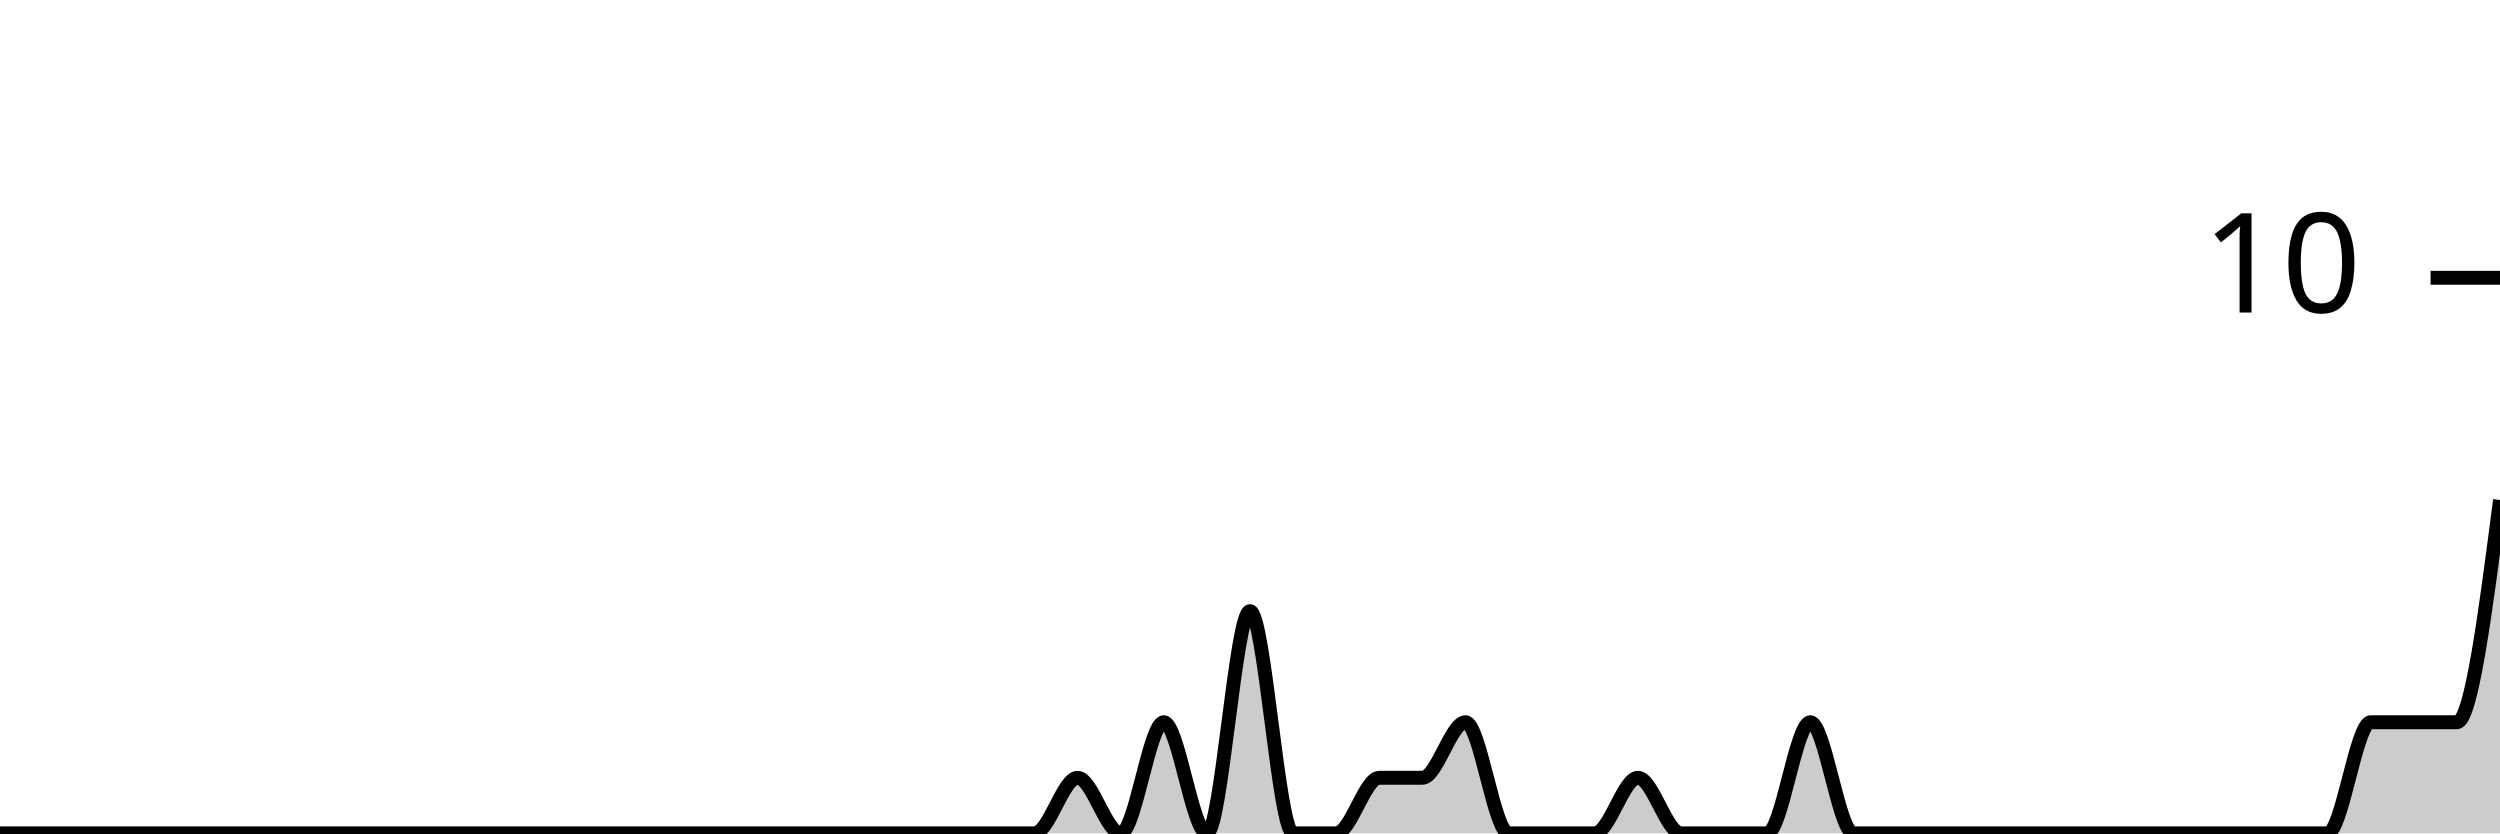
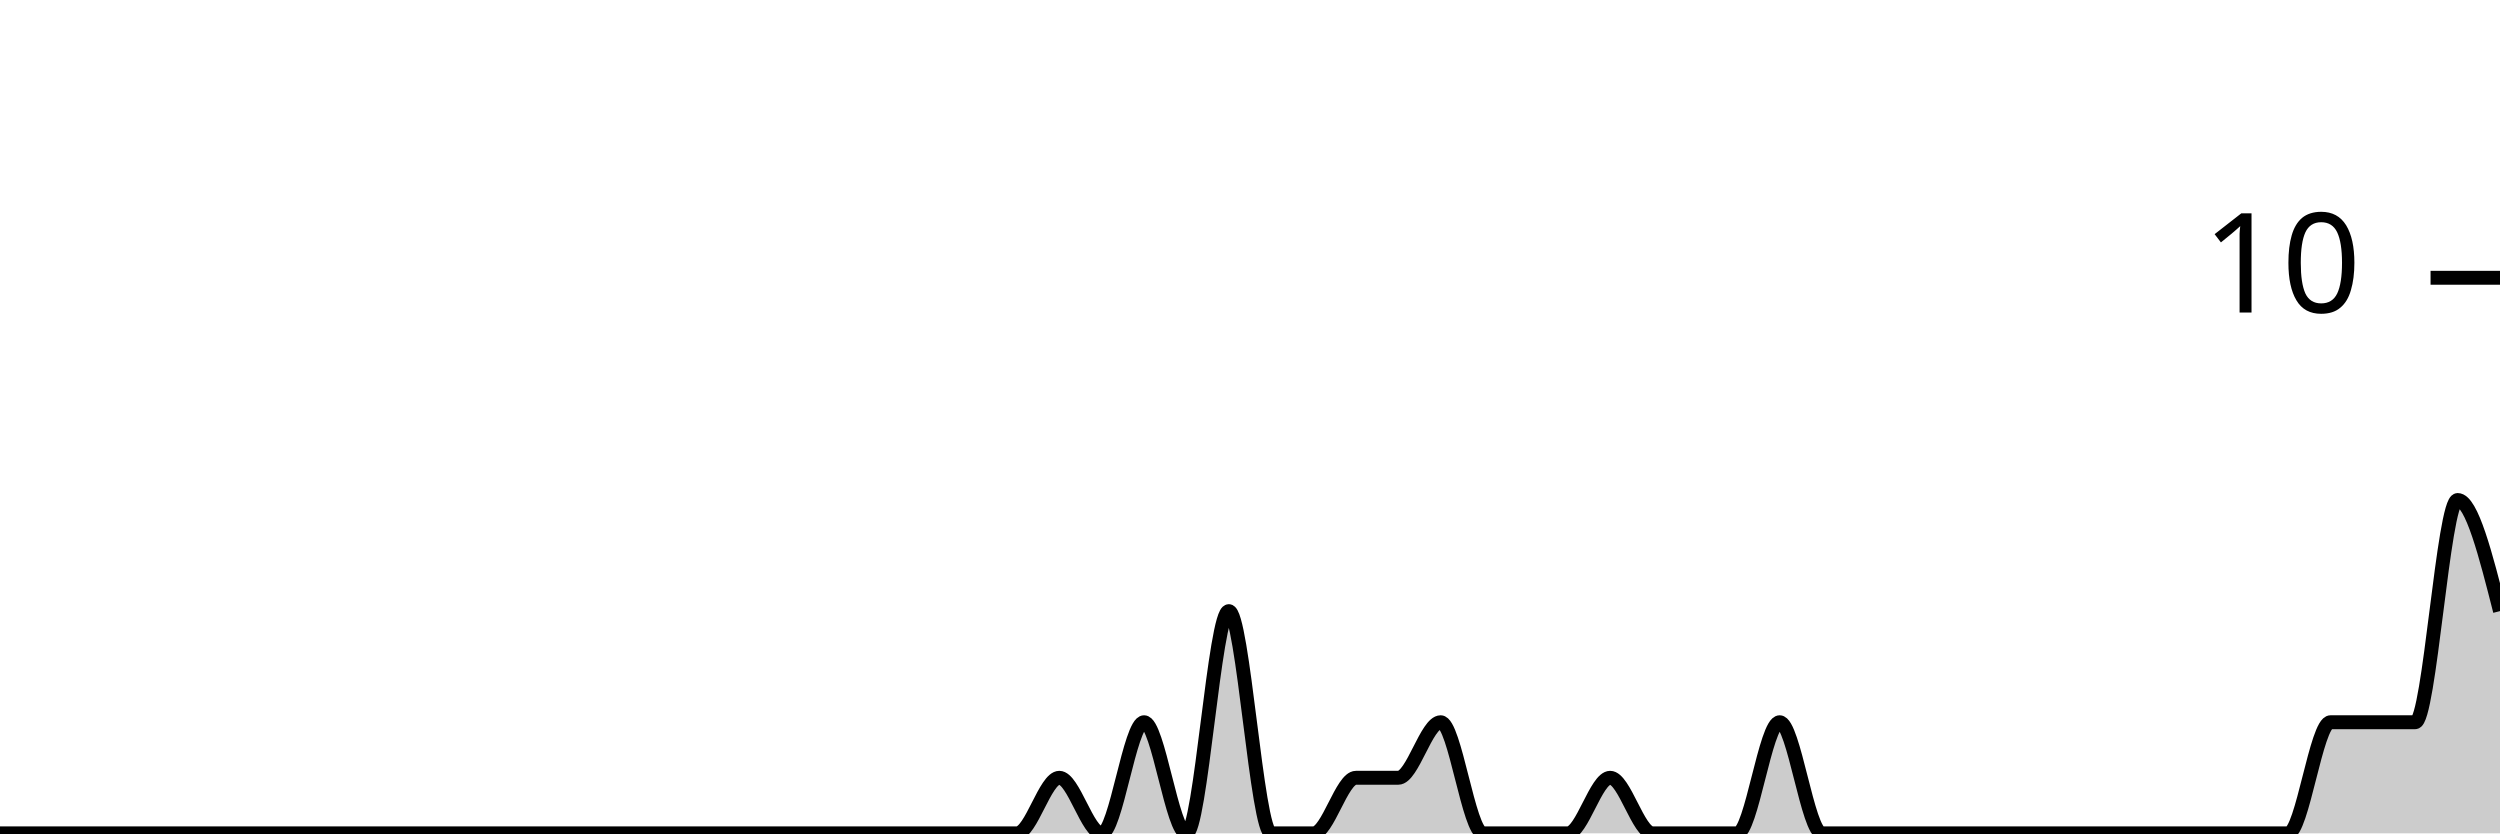
<svg xmlns="http://www.w3.org/2000/svg" viewBox="0 0 180 60">
  <g transform="translate(0,20)">
-     <path class="area" fill="rgba(0, 0, 0, 0.2)" d="M0,40C1.034,40,2.069,40,3.103,40C4.138,40,5.172,40,6.207,40C7.241,40,8.276,40,9.31,40C10.345,40,11.379,40,12.414,40C13.448,40,14.483,40,15.517,40C16.552,40,17.586,40,18.621,40C19.655,40,20.69,40,21.724,40C22.759,40,23.793,40,24.828,40C25.862,40,26.897,40,27.931,40C28.966,40,30,40,31.034,40C32.069,40,33.103,40,34.138,40C35.172,40,36.207,40,37.241,40C38.276,40,39.31,40,40.345,40C41.379,40,42.414,40,43.448,40C44.483,40,45.517,40,46.552,40C47.586,40,48.621,40,49.655,40C50.69,40,51.724,40,52.759,40C53.793,40,54.828,40,55.862,40C56.897,40,57.931,40,58.966,40C60,40,61.034,40,62.069,40C63.103,40,64.138,40,65.172,40C66.207,40,67.241,40,68.276,40C69.31,40,70.345,40,71.379,40C72.414,40,73.448,40,74.483,40C75.517,40,76.552,36,77.586,36C78.621,36,79.655,40,80.69,40C81.724,40,82.759,32,83.793,32C84.828,32,85.862,40,86.897,40C87.931,40,88.966,24,90,24C91.034,24,92.069,40,93.103,40C94.138,40,95.172,40,96.207,40C97.241,40,98.276,36,99.31,36C100.345,36,101.379,36,102.414,36C103.448,36,104.483,32,105.517,32C106.552,32,107.586,40,108.621,40C109.655,40,110.69,40,111.724,40C112.759,40,113.793,40,114.828,40C115.862,40,116.897,36,117.931,36C118.966,36,120,40,121.034,40C122.069,40,123.103,40,124.138,40C125.172,40,126.207,40,127.241,40C128.276,40,129.31,32,130.345,32C131.379,32,132.414,40,133.448,40C134.483,40,135.517,40,136.552,40C137.586,40,138.621,40,139.655,40C140.69,40,141.724,40,142.759,40C143.793,40,144.828,40,145.862,40C146.897,40,147.931,40,148.966,40C150,40,151.034,40,152.069,40C153.103,40,154.138,40,155.172,40C156.207,40,157.241,40,158.276,40C159.31,40,160.345,40,161.379,40C162.414,40,163.448,40,164.483,40C165.517,40,166.552,40,167.586,40C168.621,40,169.655,32,170.69,32C171.724,32,172.759,32,173.793,32C174.828,32,175.862,32,176.897,32C177.931,32,178.966,24,180,16L180,40C178.966,40,177.931,40,176.897,40C175.862,40,174.828,40,173.793,40C172.759,40,171.724,40,170.69,40C169.655,40,168.621,40,167.586,40C166.552,40,165.517,40,164.483,40C163.448,40,162.414,40,161.379,40C160.345,40,159.31,40,158.276,40C157.241,40,156.207,40,155.172,40C154.138,40,153.103,40,152.069,40C151.034,40,150,40,148.966,40C147.931,40,146.897,40,145.862,40C144.828,40,143.793,40,142.759,40C141.724,40,140.69,40,139.655,40C138.621,40,137.586,40,136.552,40C135.517,40,134.483,40,133.448,40C132.414,40,131.379,40,130.345,40C129.31,40,128.276,40,127.241,40C126.207,40,125.172,40,124.138,40C123.103,40,122.069,40,121.034,40C120,40,118.966,40,117.931,40C116.897,40,115.862,40,114.828,40C113.793,40,112.759,40,111.724,40C110.69,40,109.655,40,108.621,40C107.586,40,106.552,40,105.517,40C104.483,40,103.448,40,102.414,40C101.379,40,100.345,40,99.31,40C98.276,40,97.241,40,96.207,40C95.172,40,94.138,40,93.103,40C92.069,40,91.034,40,90,40C88.966,40,87.931,40,86.897,40C85.862,40,84.828,40,83.793,40C82.759,40,81.724,40,80.69,40C79.655,40,78.621,40,77.586,40C76.552,40,75.517,40,74.483,40C73.448,40,72.414,40,71.379,40C70.345,40,69.31,40,68.276,40C67.241,40,66.207,40,65.172,40C64.138,40,63.103,40,62.069,40C61.034,40,60,40,58.966,40C57.931,40,56.897,40,55.862,40C54.828,40,53.793,40,52.759,40C51.724,40,50.69,40,49.655,40C48.621,40,47.586,40,46.552,40C45.517,40,44.483,40,43.448,40C42.414,40,41.379,40,40.345,40C39.31,40,38.276,40,37.241,40C36.207,40,35.172,40,34.138,40C33.103,40,32.069,40,31.034,40C30,40,28.966,40,27.931,40C26.897,40,25.862,40,24.828,40C23.793,40,22.759,40,21.724,40C20.69,40,19.655,40,18.621,40C17.586,40,16.552,40,15.517,40C14.483,40,13.448,40,12.414,40C11.379,40,10.345,40,9.31,40C8.276,40,7.241,40,6.207,40C5.172,40,4.138,40,3.103,40C2.069,40,1.034,40,0,40Z" />
-     <path class="line" stroke="black" fill="none" d="M0,40C1.034,40,2.069,40,3.103,40C4.138,40,5.172,40,6.207,40C7.241,40,8.276,40,9.31,40C10.345,40,11.379,40,12.414,40C13.448,40,14.483,40,15.517,40C16.552,40,17.586,40,18.621,40C19.655,40,20.69,40,21.724,40C22.759,40,23.793,40,24.828,40C25.862,40,26.897,40,27.931,40C28.966,40,30,40,31.034,40C32.069,40,33.103,40,34.138,40C35.172,40,36.207,40,37.241,40C38.276,40,39.31,40,40.345,40C41.379,40,42.414,40,43.448,40C44.483,40,45.517,40,46.552,40C47.586,40,48.621,40,49.655,40C50.69,40,51.724,40,52.759,40C53.793,40,54.828,40,55.862,40C56.897,40,57.931,40,58.966,40C60,40,61.034,40,62.069,40C63.103,40,64.138,40,65.172,40C66.207,40,67.241,40,68.276,40C69.31,40,70.345,40,71.379,40C72.414,40,73.448,40,74.483,40C75.517,40,76.552,36,77.586,36C78.621,36,79.655,40,80.69,40C81.724,40,82.759,32,83.793,32C84.828,32,85.862,40,86.897,40C87.931,40,88.966,24,90,24C91.034,24,92.069,40,93.103,40C94.138,40,95.172,40,96.207,40C97.241,40,98.276,36,99.31,36C100.345,36,101.379,36,102.414,36C103.448,36,104.483,32,105.517,32C106.552,32,107.586,40,108.621,40C109.655,40,110.69,40,111.724,40C112.759,40,113.793,40,114.828,40C115.862,40,116.897,36,117.931,36C118.966,36,120,40,121.034,40C122.069,40,123.103,40,124.138,40C125.172,40,126.207,40,127.241,40C128.276,40,129.31,32,130.345,32C131.379,32,132.414,40,133.448,40C134.483,40,135.517,40,136.552,40C137.586,40,138.621,40,139.655,40C140.69,40,141.724,40,142.759,40C143.793,40,144.828,40,145.862,40C146.897,40,147.931,40,148.966,40C150,40,151.034,40,152.069,40C153.103,40,154.138,40,155.172,40C156.207,40,157.241,40,158.276,40C159.31,40,160.345,40,161.379,40C162.414,40,163.448,40,164.483,40C165.517,40,166.552,40,167.586,40C168.621,40,169.655,32,170.69,32C171.724,32,172.759,32,173.793,32C174.828,32,175.862,32,176.897,32C177.931,32,178.966,24,180,16" />
+     <path class="area" fill="rgba(0, 0, 0, 0.2)" d="M0,40C1.017,40,2.034,40,3.051,40C4.068,40,5.085,40,6.102,40C7.119,40,8.136,40,9.153,40C10.169,40,11.186,40,12.203,40C13.22,40,14.237,40,15.254,40C16.271,40,17.288,40,18.305,40C19.322,40,20.339,40,21.356,40C22.373,40,23.39,40,24.407,40C25.424,40,26.441,40,27.458,40C28.475,40,29.492,40,30.508,40C31.525,40,32.542,40,33.559,40C34.576,40,35.593,40,36.61,40C37.627,40,38.644,40,39.661,40C40.678,40,41.695,40,42.712,40C43.729,40,44.746,40,45.763,40C46.78,40,47.797,40,48.814,40C49.831,40,50.847,40,51.864,40C52.881,40,53.898,40,54.915,40C55.932,40,56.949,40,57.966,40C58.983,40,60,40,61.017,40C62.034,40,63.051,40,64.068,40C65.085,40,66.102,40,67.119,40C68.136,40,69.153,40,70.169,40C71.186,40,72.203,40,73.22,40C74.237,40,75.254,36,76.271,36C77.288,36,78.305,40,79.322,40C80.339,40,81.356,32,82.373,32C83.39,32,84.407,40,85.424,40C86.441,40,87.458,24,88.475,24C89.492,24,90.508,40,91.525,40C92.542,40,93.559,40,94.576,40C95.593,40,96.61,36,97.627,36C98.644,36,99.661,36,100.678,36C101.695,36,102.712,32,103.729,32C104.746,32,105.763,40,106.78,40C107.797,40,108.814,40,109.831,40C110.847,40,111.864,40,112.881,40C113.898,40,114.915,36,115.932,36C116.949,36,117.966,40,118.983,40C120,40,121.017,40,122.034,40C123.051,40,124.068,40,125.085,40C126.102,40,127.119,32,128.136,32C129.153,32,130.169,40,131.186,40C132.203,40,133.22,40,134.237,40C135.254,40,136.271,40,137.288,40C138.305,40,139.322,40,140.339,40C141.356,40,142.373,40,143.39,40C144.407,40,145.424,40,146.441,40C147.458,40,148.475,40,149.492,40C150.508,40,151.525,40,152.542,40C153.559,40,154.576,40,155.593,40C156.61,40,157.627,40,158.644,40C159.661,40,160.678,40,161.695,40C162.712,40,163.729,40,164.746,40C165.763,40,166.78,32,167.797,32C168.814,32,169.831,32,170.847,32C171.864,32,172.881,32,173.898,32C174.915,32,175.932,16,176.949,16C177.966,16,178.983,20,180,24L180,40C178.983,40,177.966,40,176.949,40C175.932,40,174.915,40,173.898,40C172.881,40,171.864,40,170.847,40C169.831,40,168.814,40,167.797,40C166.78,40,165.763,40,164.746,40C163.729,40,162.712,40,161.695,40C160.678,40,159.661,40,158.644,40C157.627,40,156.61,40,155.593,40C154.576,40,153.559,40,152.542,40C151.525,40,150.508,40,149.492,40C148.475,40,147.458,40,146.441,40C145.424,40,144.407,40,143.39,40C142.373,40,141.356,40,140.339,40C139.322,40,138.305,40,137.288,40C136.271,40,135.254,40,134.237,40C133.22,40,132.203,40,131.186,40C130.169,40,129.153,40,128.136,40C127.119,40,126.102,40,125.085,40C124.068,40,123.051,40,122.034,40C121.017,40,120,40,118.983,40C117.966,40,116.949,40,115.932,40C114.915,40,113.898,40,112.881,40C111.864,40,110.847,40,109.831,40C108.814,40,107.797,40,106.78,40C105.763,40,104.746,40,103.729,40C102.712,40,101.695,40,100.678,40C99.661,40,98.644,40,97.627,40C96.61,40,95.593,40,94.576,40C93.559,40,92.542,40,91.525,40C90.508,40,89.492,40,88.475,40C87.458,40,86.441,40,85.424,40C84.407,40,83.39,40,82.373,40C81.356,40,80.339,40,79.322,40C78.305,40,77.288,40,76.271,40C75.254,40,74.237,40,73.22,40C72.203,40,71.186,40,70.169,40C69.153,40,68.136,40,67.119,40C66.102,40,65.085,40,64.068,40C63.051,40,62.034,40,61.017,40C60,40,58.983,40,57.966,40C56.949,40,55.932,40,54.915,40C53.898,40,52.881,40,51.864,40C50.847,40,49.831,40,48.814,40C47.797,40,46.78,40,45.763,40C44.746,40,43.729,40,42.712,40C41.695,40,40.678,40,39.661,40C38.644,40,37.627,40,36.61,40C35.593,40,34.576,40,33.559,40C32.542,40,31.525,40,30.508,40C29.492,40,28.475,40,27.458,40C26.441,40,25.424,40,24.407,40C23.39,40,22.373,40,21.356,40C20.339,40,19.322,40,18.305,40C17.288,40,16.271,40,15.254,40C14.237,40,13.22,40,12.203,40C11.186,40,10.169,40,9.153,40C8.136,40,7.119,40,6.102,40C5.085,40,4.068,40,3.051,40C2.034,40,1.017,40,0,40Z" />
+     <path class="line" stroke="black" fill="none" d="M0,40C1.017,40,2.034,40,3.051,40C4.068,40,5.085,40,6.102,40C7.119,40,8.136,40,9.153,40C10.169,40,11.186,40,12.203,40C13.22,40,14.237,40,15.254,40C16.271,40,17.288,40,18.305,40C19.322,40,20.339,40,21.356,40C22.373,40,23.39,40,24.407,40C25.424,40,26.441,40,27.458,40C28.475,40,29.492,40,30.508,40C31.525,40,32.542,40,33.559,40C34.576,40,35.593,40,36.61,40C37.627,40,38.644,40,39.661,40C40.678,40,41.695,40,42.712,40C43.729,40,44.746,40,45.763,40C46.78,40,47.797,40,48.814,40C49.831,40,50.847,40,51.864,40C52.881,40,53.898,40,54.915,40C55.932,40,56.949,40,57.966,40C58.983,40,60,40,61.017,40C62.034,40,63.051,40,64.068,40C65.085,40,66.102,40,67.119,40C68.136,40,69.153,40,70.169,40C71.186,40,72.203,40,73.22,40C74.237,40,75.254,36,76.271,36C77.288,36,78.305,40,79.322,40C80.339,40,81.356,32,82.373,32C83.39,32,84.407,40,85.424,40C86.441,40,87.458,24,88.475,24C89.492,24,90.508,40,91.525,40C92.542,40,93.559,40,94.576,40C95.593,40,96.61,36,97.627,36C98.644,36,99.661,36,100.678,36C101.695,36,102.712,32,103.729,32C104.746,32,105.763,40,106.78,40C107.797,40,108.814,40,109.831,40C110.847,40,111.864,40,112.881,40C113.898,40,114.915,36,115.932,36C116.949,36,117.966,40,118.983,40C120,40,121.017,40,122.034,40C123.051,40,124.068,40,125.085,40C126.102,40,127.119,32,128.136,32C129.153,32,130.169,40,131.186,40C132.203,40,133.22,40,134.237,40C135.254,40,136.271,40,137.288,40C138.305,40,139.322,40,140.339,40C141.356,40,142.373,40,143.39,40C144.407,40,145.424,40,146.441,40C147.458,40,148.475,40,149.492,40C150.508,40,151.525,40,152.542,40C153.559,40,154.576,40,155.593,40C156.61,40,157.627,40,158.644,40C159.661,40,160.678,40,161.695,40C162.712,40,163.729,40,164.746,40C165.763,40,166.78,32,167.797,32C168.814,32,169.831,32,170.847,32C171.864,32,172.881,32,173.898,32C174.915,32,175.932,16,176.949,16C177.966,16,178.983,20,180,24" />
    <path class="axis-ceiling" stroke-width="1" stroke="black" fill="none" d="M175,0L180,0" />
    <text class="axis-ceiling-label" font-family="sans-serif" text-anchor="end" font-size="10px" x="170" y="2.5">10</text>
  </g>
</svg>
